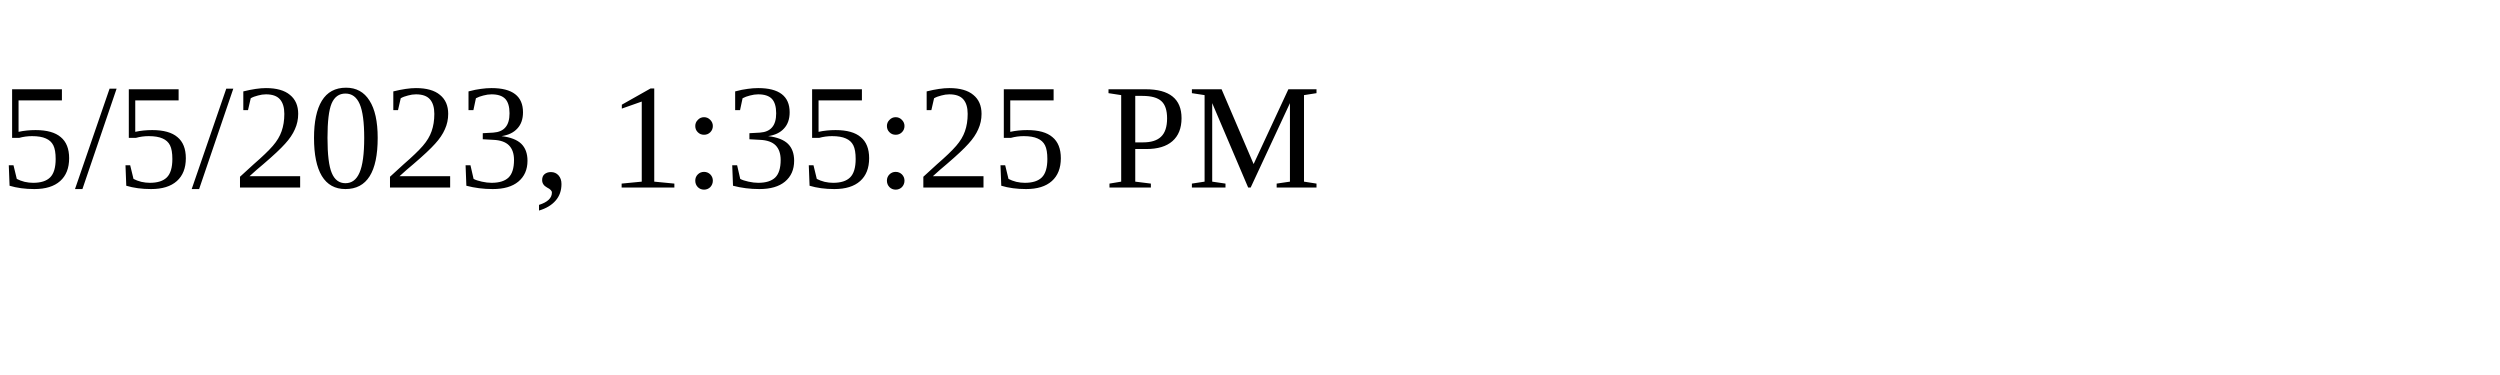
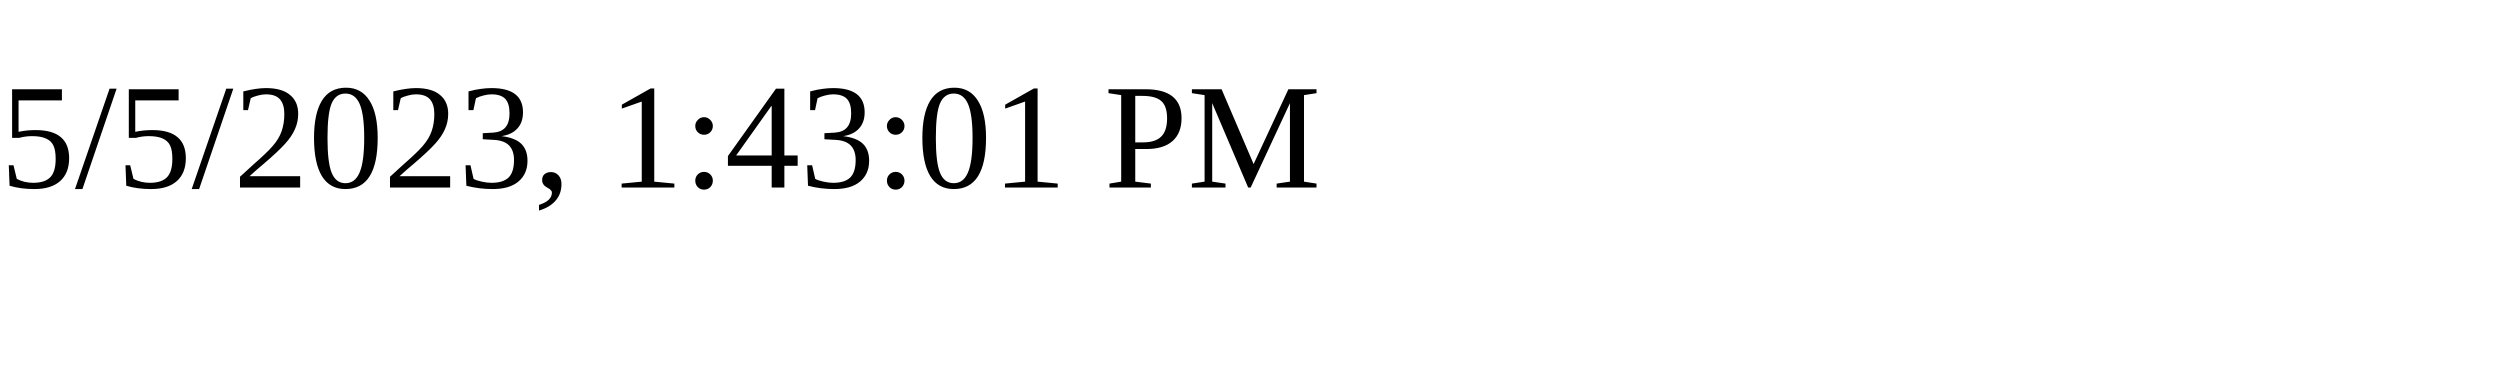
<svg xmlns="http://www.w3.org/2000/svg" height="30" width="200">
-   <text x="0" y="15">5/5/2023, 1:35:25 PM</text>
+   <text x="0" y="15">5/5/2023, 1:43:01 PM</text>
</svg>
